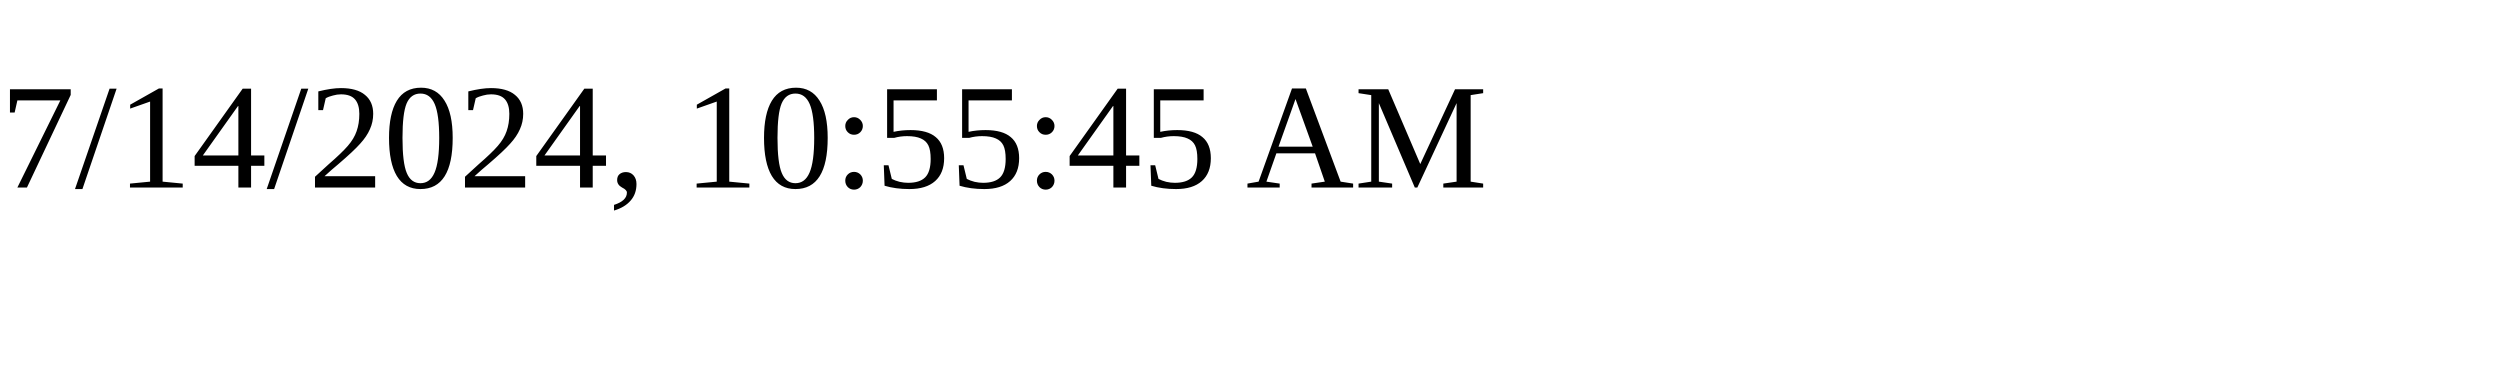
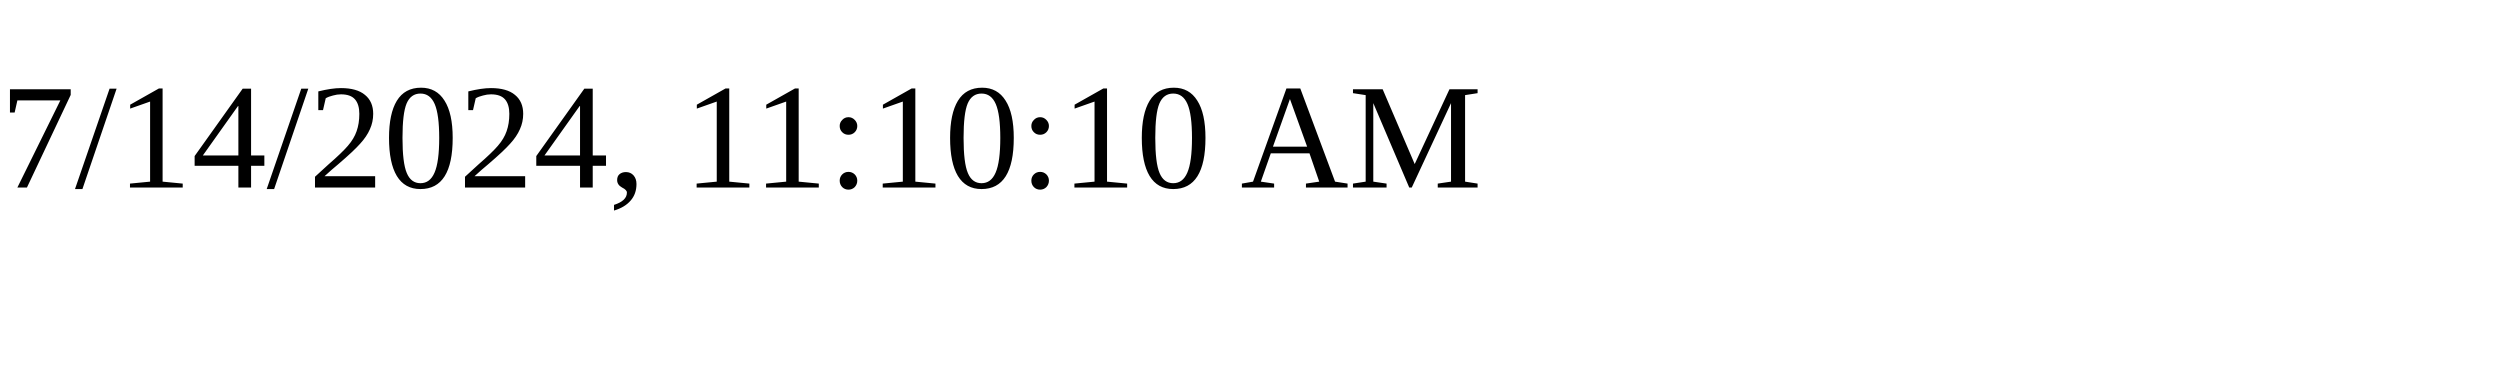
<svg xmlns="http://www.w3.org/2000/svg" height="30" width="200">
-   <text x="0" y="15">7/14/2024, 10:55:45 AM</text>
+   <text x="0" y="15">7/14/2024, 11:10:10 AM</text>
</svg>
